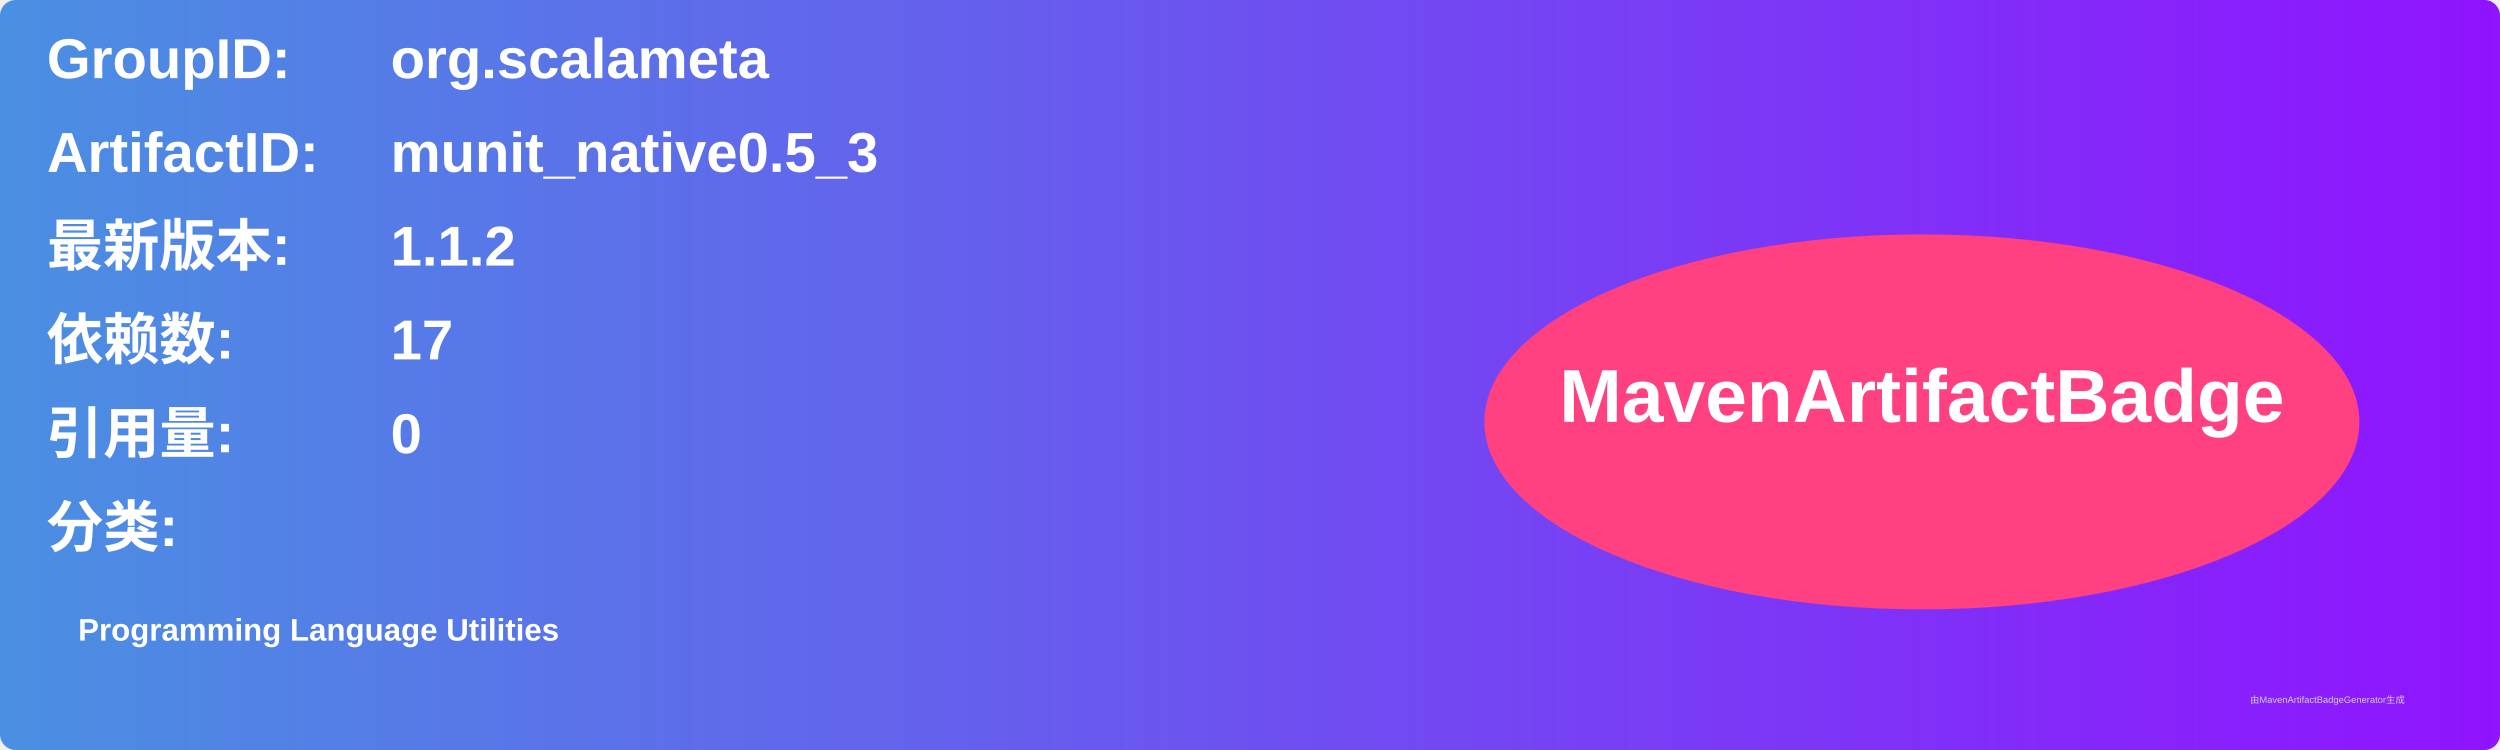
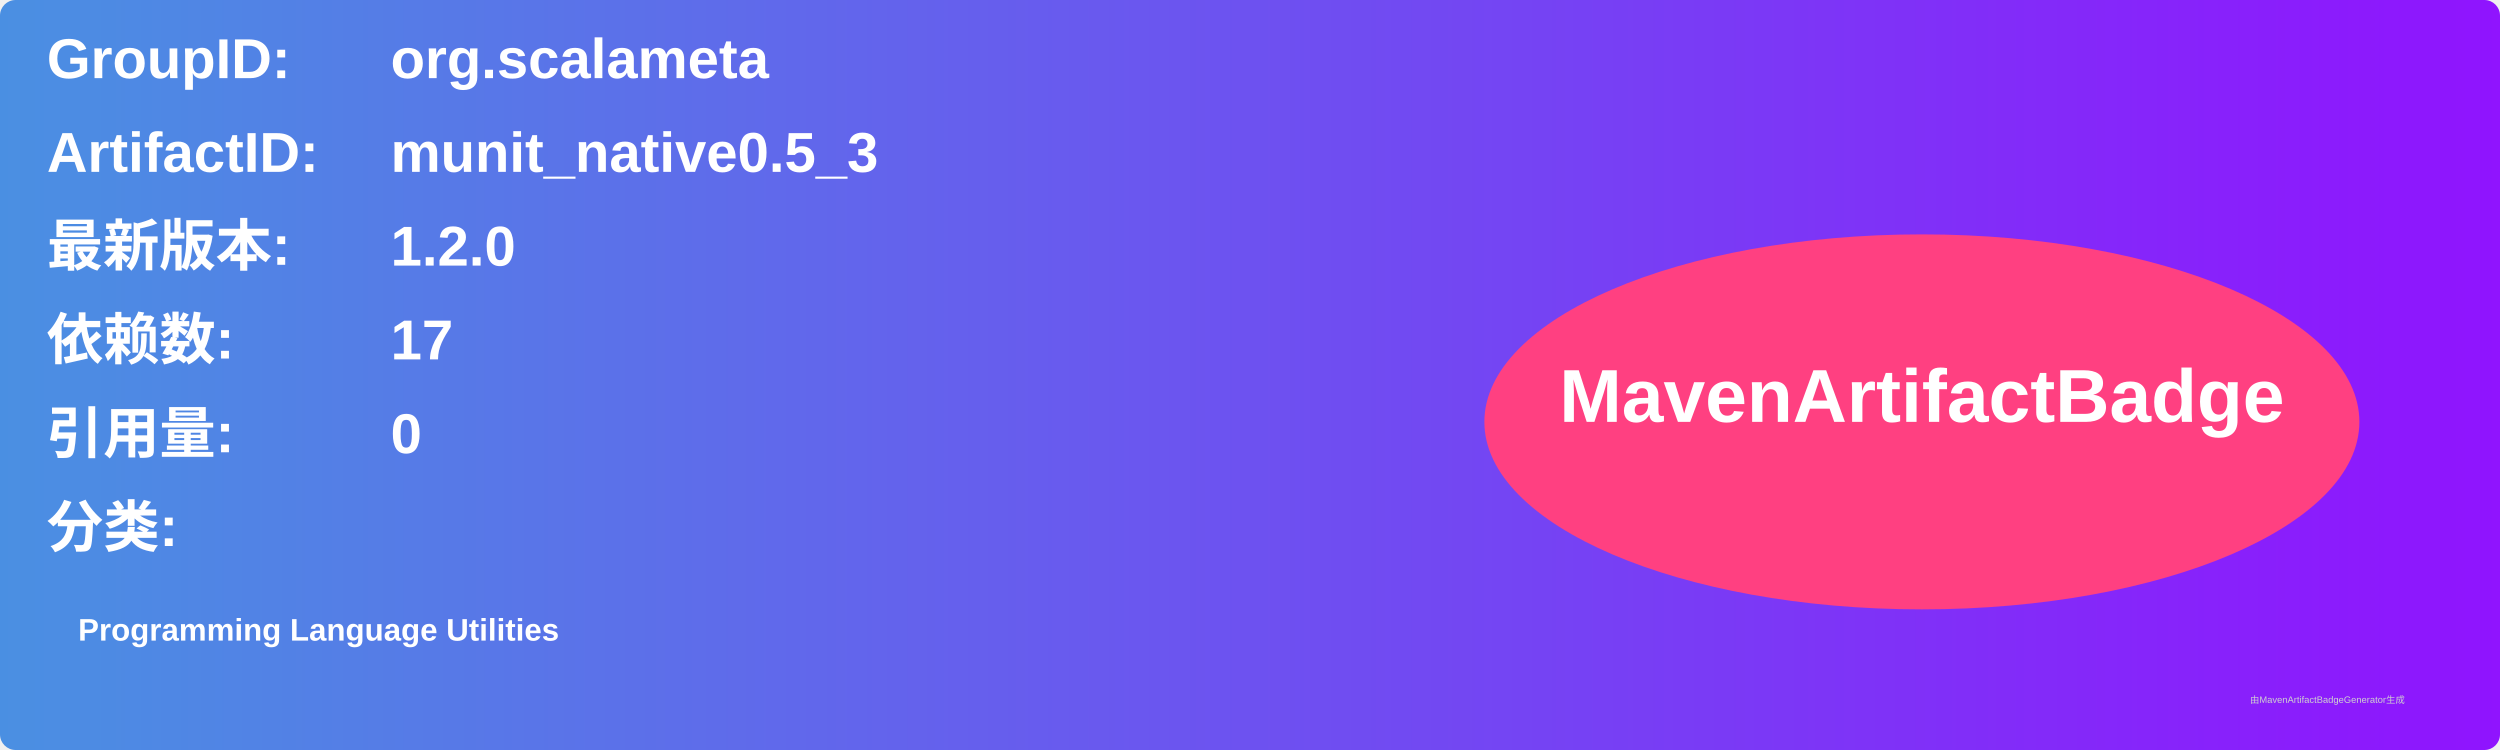
<svg xmlns="http://www.w3.org/2000/svg" width="800" height="240" viewBox="0 0 800 240">
  <linearGradient id="grad" x1="0%" y1="0%" x2="100%" y2="0%">
    <stop offset="0%" stop-color="#4a90e2" />
    <stop offset="100%" stop-color="#9013fe" />
  </linearGradient>
  <rect width="100%" height="100%" rx="5" ry="5" fill="url(#grad)" />
  <g transform="translate(15, 15)">
    <text x="0" y="10" font-family="Arial" font-size="18" fill="white" font-weight="bold" width="260">GroupID:</text>
    <text x="110" y="10" font-family="Arial" font-size="18" fill="white" font-weight="bold" width="460">org.scalameta</text>
    <text x="0" y="40" font-family="Arial" font-size="18" fill="white" font-weight="bold" width="260">ArtifactID:</text>
    <text x="110" y="40" font-family="Arial" font-size="18" fill="white" font-weight="bold" width="460">munit_native0.5_3</text>
    <text x="0" y="70" font-family="Arial" font-size="18" fill="white" font-weight="bold">最新版本:</text>
    <text x="110" y="70" font-family="Arial" font-size="18" fill="white" font-weight="bold">
-       <tspan font-weight="bold">1.1.2</tspan>
+       <tspan font-weight="bold">1.2.0</tspan>
    </text>
    <text x="0" y="100" font-family="Arial" font-size="18" fill="white" font-weight="bold">依赖数: </text>
    <text x="110" y="100" font-family="Arial" font-size="18" fill="white">
      <tspan font-weight="bold">17</tspan>
    </text>
    <text x="0" y="130" font-family="Arial" font-size="18" fill="white" font-weight="bold">引用量: </text>
    <text x="110" y="130" font-family="Arial" font-size="18" fill="white">
      <tspan font-weight="bold">0</tspan>
    </text>
    <text x="0" y="160" font-family="Arial" font-size="18" fill="white" font-weight="bold">分类:</text>
    <text x="10" y="190" font-family="Arial" font-size="10" fill="white">
      <tspan font-weight="bold">Programming Language Utilities</tspan>
    </text>
    <ellipse cx="600" cy="120" rx="140" ry="60" fill="#ff4081" />
    <text x="600" y="120" text-anchor="middle" font-family="Arial" font-size="24" fill="white" font-weight="bold">MavenArtifactBadge</text>
  </g>
  <text x="720" y="225" font-family="Arial" font-size="3" fill="#d0d0d0">由MavenArtifactBadgeGenerator生成</text>
</svg>
